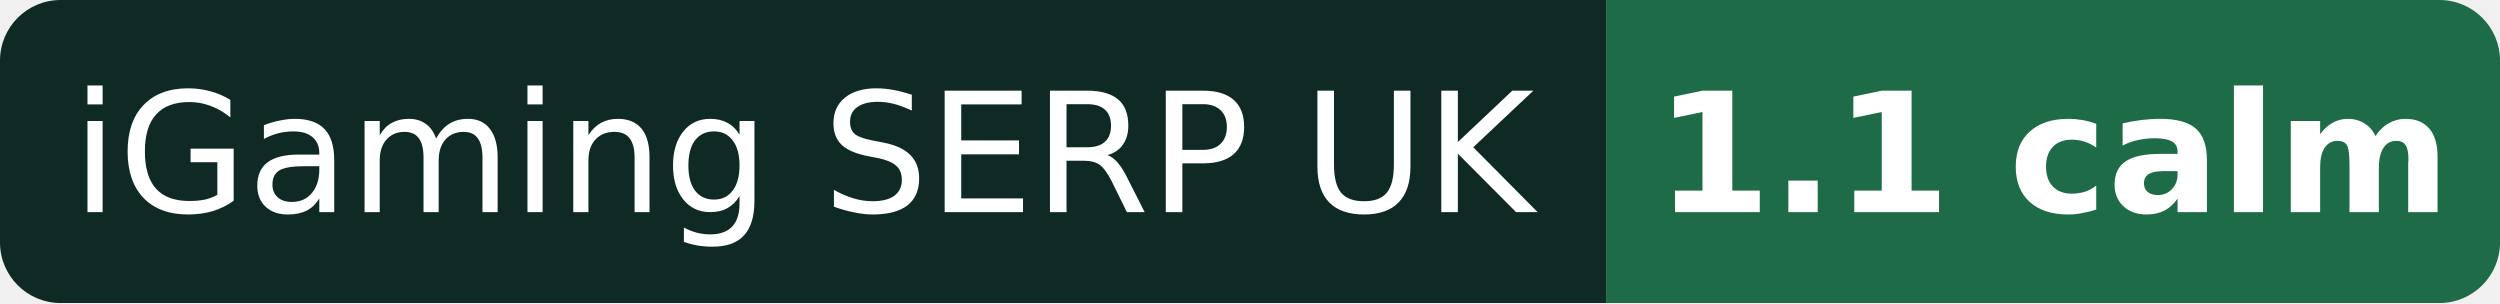
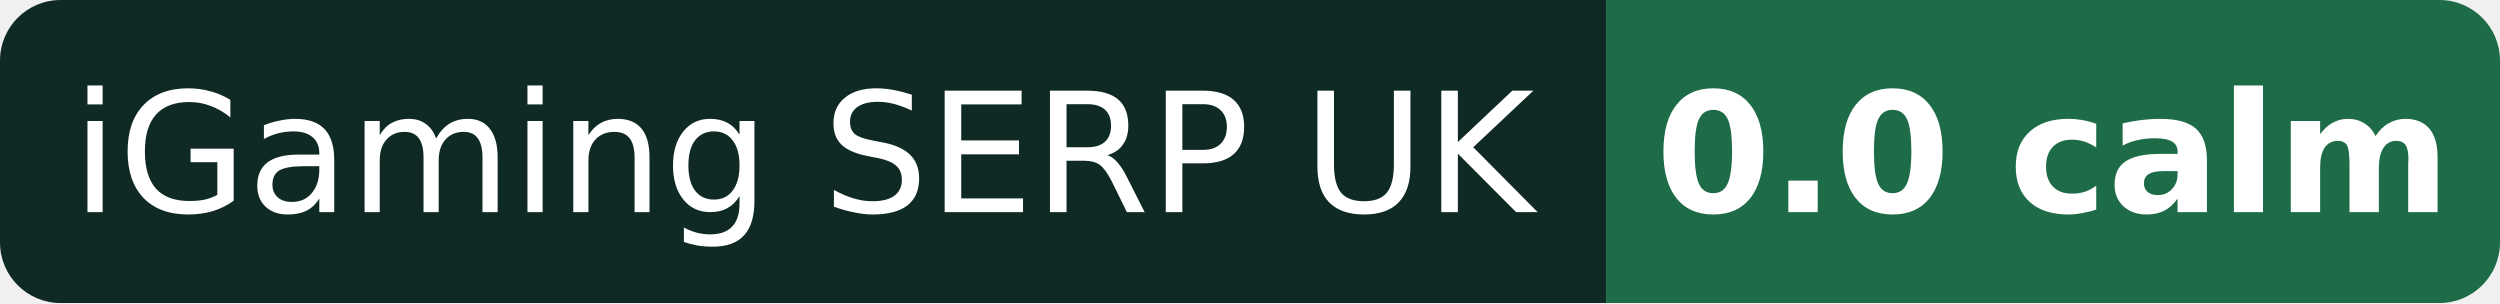
- <svg xmlns="http://www.w3.org/2000/svg" width="165" height="20" role="img" aria-label="iGaming SERP UK: 1.1 calm">
+ <svg xmlns="http://www.w3.org/2000/svg" width="165" height="20" role="img" aria-label="iGaming SERP UK: 0.0 calm">
  <clipPath id="r">
    <rect width="165" height="20" rx="4" />
  </clipPath>
  <g clip-path="url(#r)">
    <rect width="106" height="20" fill="#0f2a24" />
    <rect x="106" width="59" height="20" fill="#1e6b48" />
  </g>
  <g fill="#fff" font-family="Verdana,DejaVu Sans,Geneva,sans-serif" font-size="11" text-anchor="middle">
    <text x="53.0" y="14">iGaming SERP UK</text>
-     <text x="135.5" y="14" font-weight="bold">1.1 calm</text>
+     <text x="135.5" y="14" font-weight="bold">0.0 calm</text>
  </g>
</svg>
